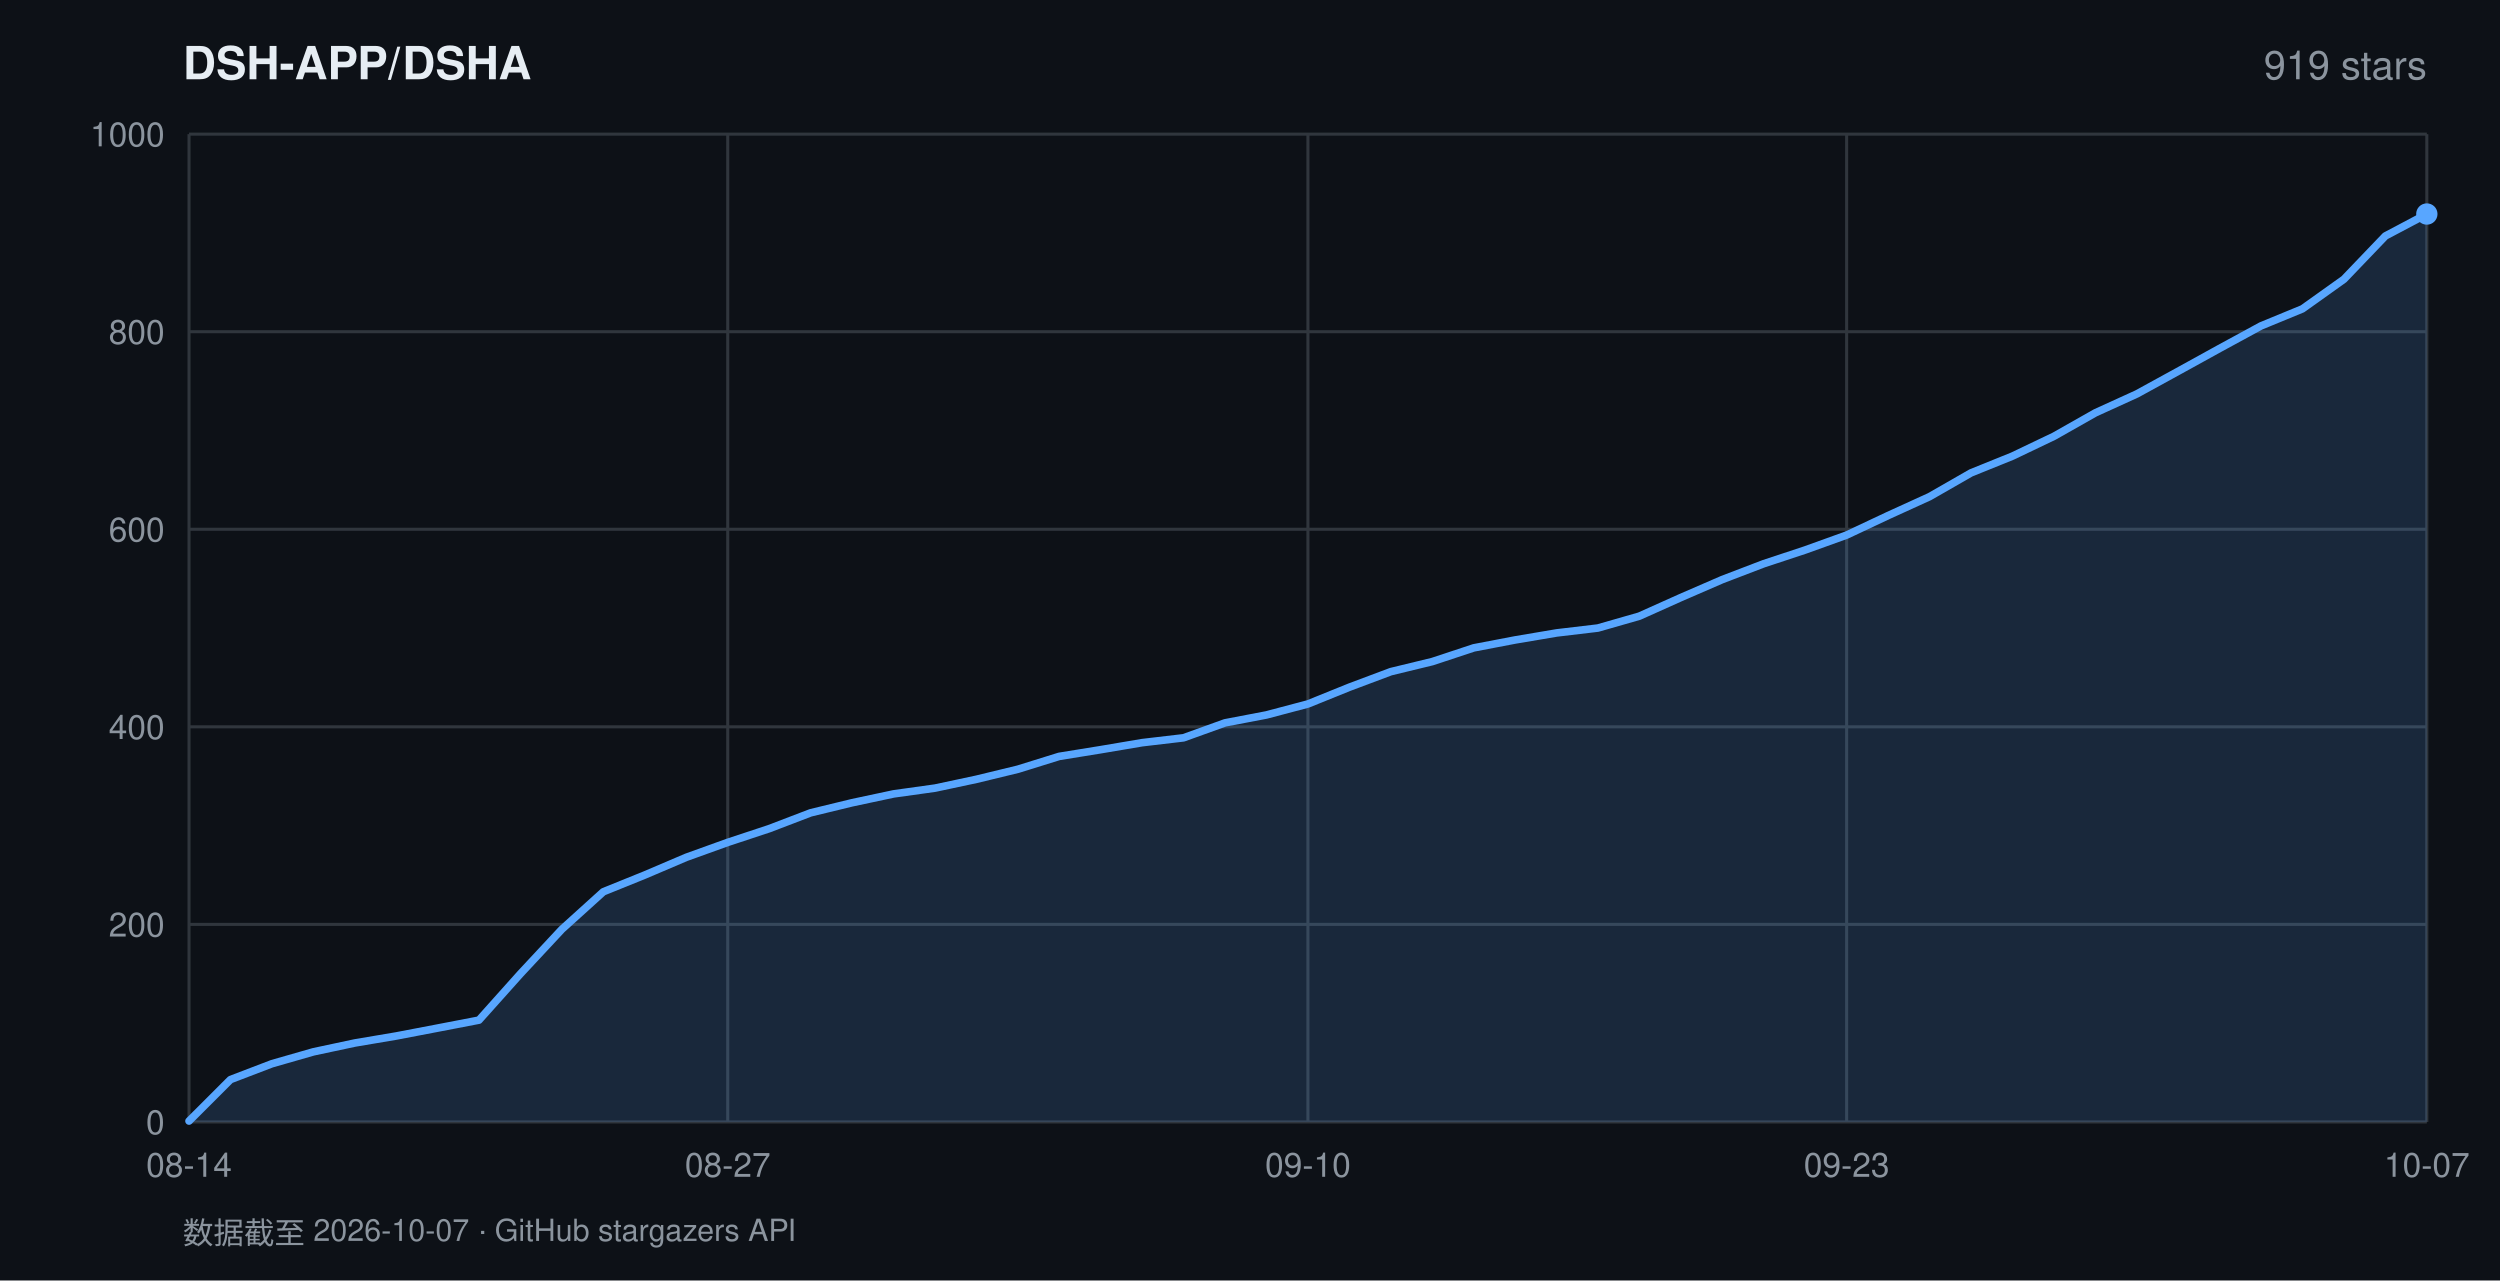
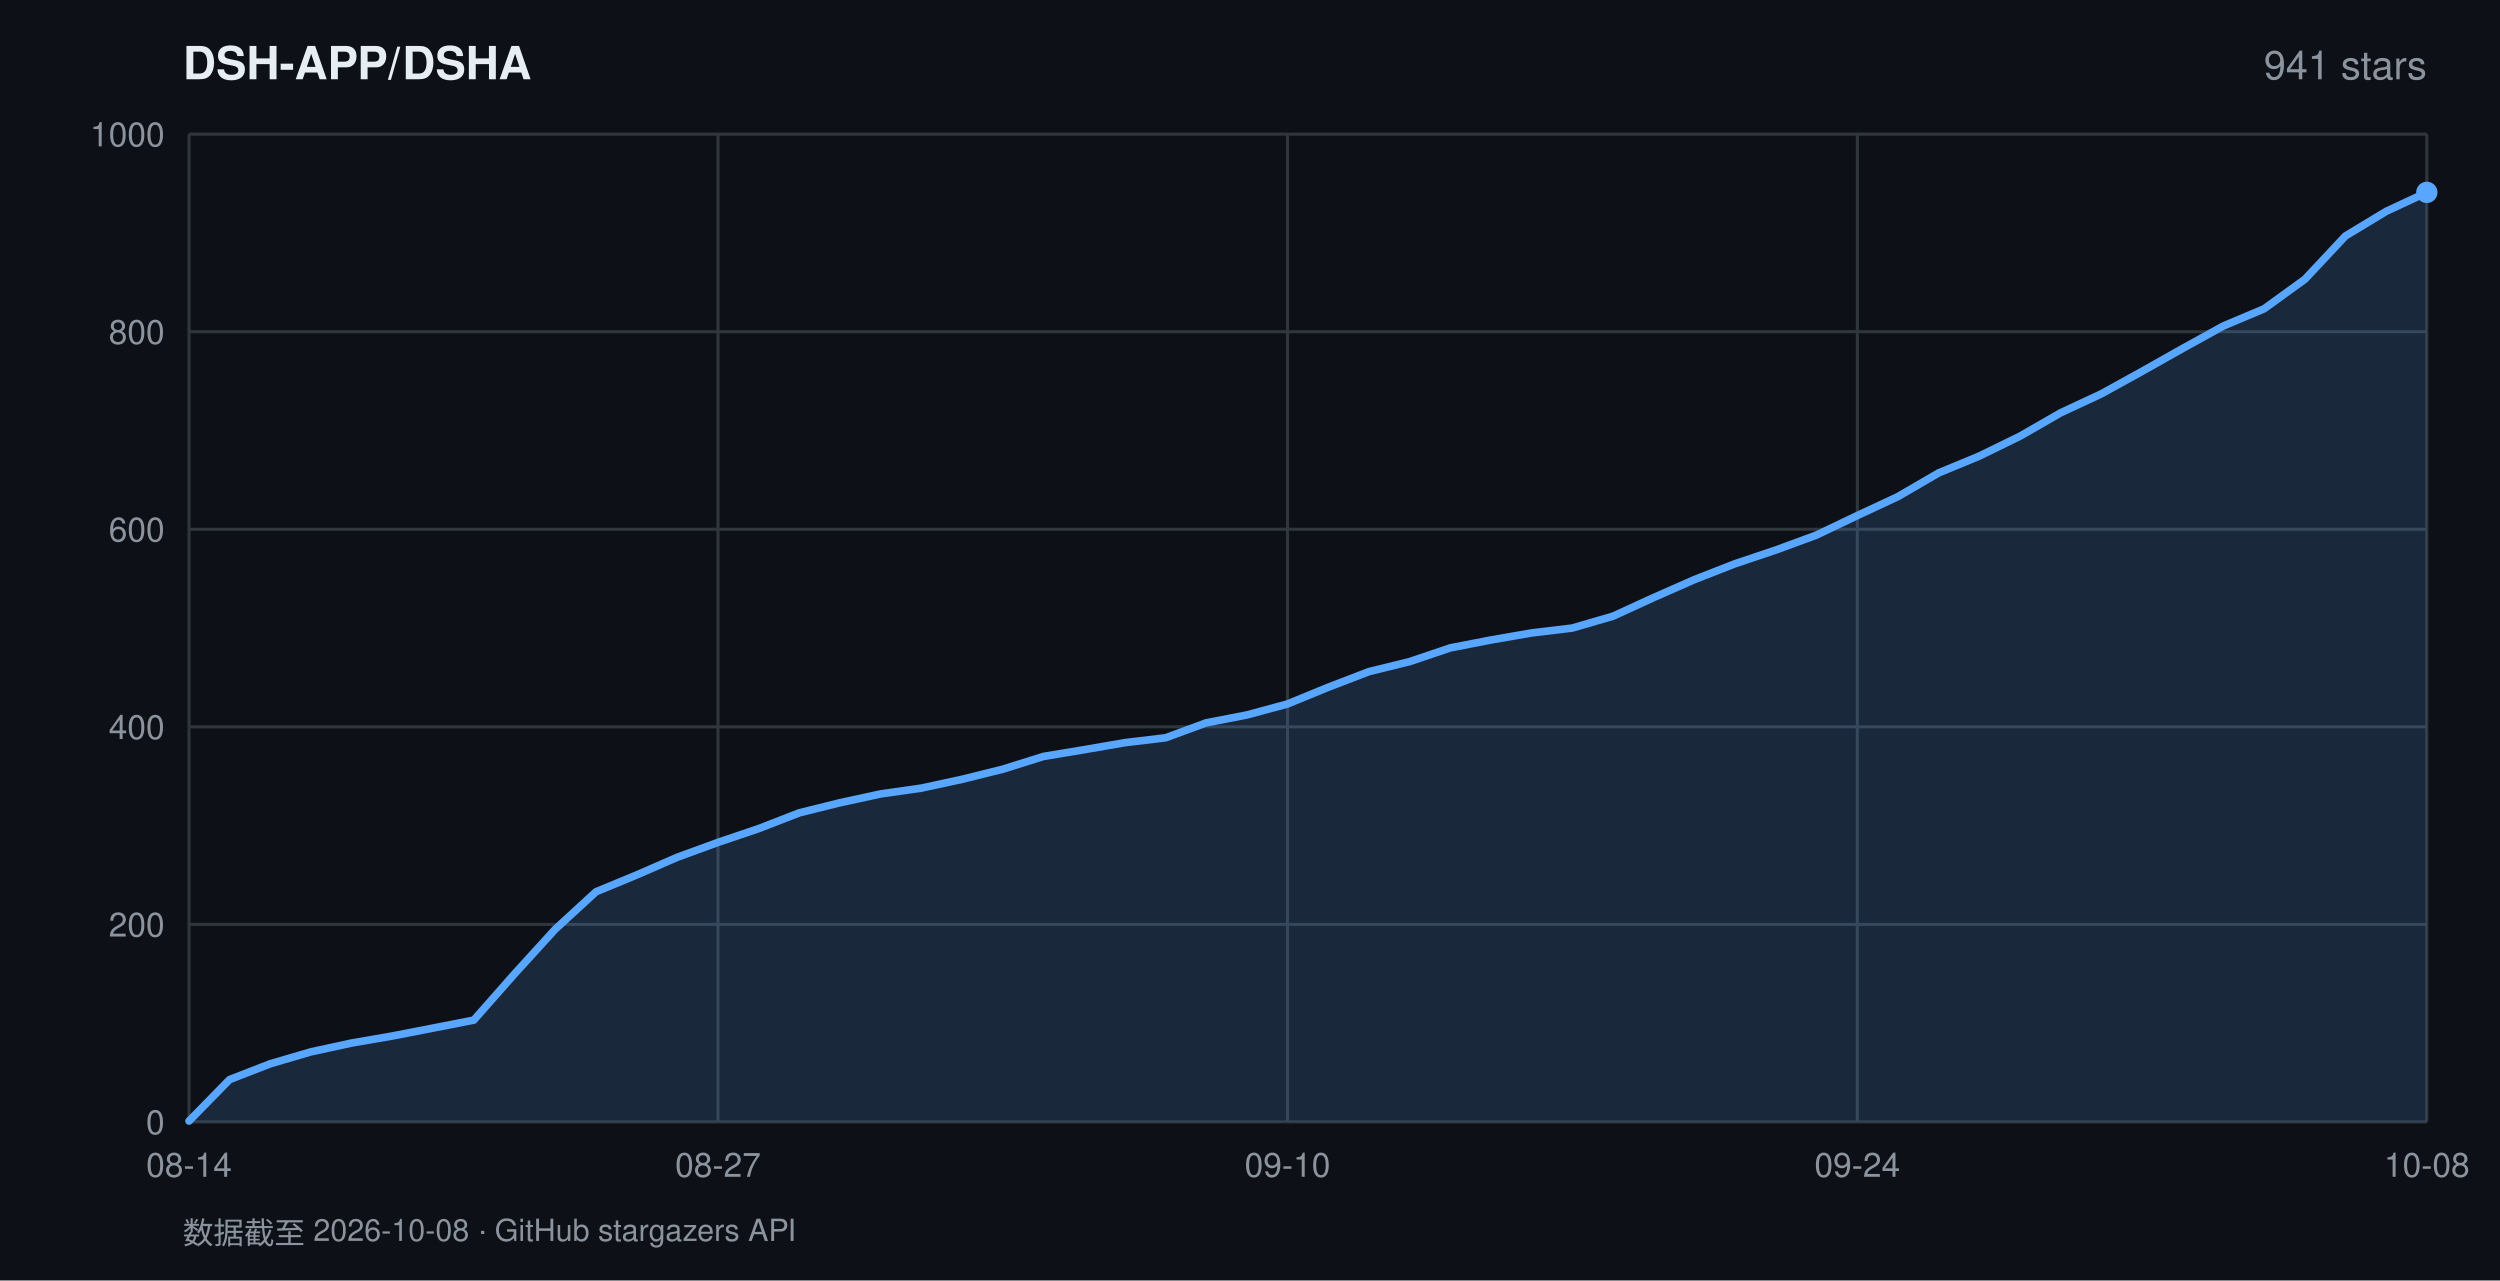
<svg xmlns="http://www.w3.org/2000/svg" width="820" height="420" viewBox="0 0 820 420" font-family="-apple-system,BlinkMacSystemFont,'Segoe UI',Helvetica,Arial,sans-serif">
  <rect width="820" height="420" fill="#0d1117" />
  <text x="60" y="26" fill="#e6edf3" font-size="15" font-weight="600">DSH-APP/DSHA</text>
-   <text x="796" y="26" fill="#8b949e" font-size="13" text-anchor="end">919 stars</text>
+   <text x="796" y="26" fill="#8b949e" font-size="13" text-anchor="end">941 stars</text>
  <line x1="62" y1="368.0" x2="796" y2="368.0" stroke="#30363d" stroke-width="1" />
  <text x="54" y="372.0" fill="#8b949e" font-size="11" text-anchor="end">0</text>
  <line x1="62" y1="303.2" x2="796" y2="303.2" stroke="#30363d" stroke-width="1" />
  <text x="54" y="307.2" fill="#8b949e" font-size="11" text-anchor="end">200</text>
  <line x1="62" y1="238.4" x2="796" y2="238.4" stroke="#30363d" stroke-width="1" />
  <text x="54" y="242.4" fill="#8b949e" font-size="11" text-anchor="end">400</text>
  <line x1="62" y1="173.6" x2="796" y2="173.6" stroke="#30363d" stroke-width="1" />
  <text x="54" y="177.6" fill="#8b949e" font-size="11" text-anchor="end">600</text>
  <line x1="62" y1="108.8" x2="796" y2="108.8" stroke="#30363d" stroke-width="1" />
  <text x="54" y="112.8" fill="#8b949e" font-size="11" text-anchor="end">800</text>
  <line x1="62" y1="44.0" x2="796" y2="44.0" stroke="#30363d" stroke-width="1" />
  <text x="54" y="48.0" fill="#8b949e" font-size="11" text-anchor="end">1000</text>
  <line x1="62.0" y1="44" x2="62.0" y2="368" stroke="#30363d" stroke-width="1" />
  <text x="62.0" y="386" fill="#8b949e" font-size="11" text-anchor="middle">08-14</text>
-   <line x1="238.7" y1="44" x2="238.7" y2="368" stroke="#30363d" stroke-width="1" />
-   <text x="238.7" y="386" fill="#8b949e" font-size="11" text-anchor="middle">08-27</text>
-   <line x1="429.0" y1="44" x2="429.0" y2="368" stroke="#30363d" stroke-width="1" />
-   <text x="429.0" y="386" fill="#8b949e" font-size="11" text-anchor="middle">09-10</text>
-   <line x1="605.7" y1="44" x2="605.7" y2="368" stroke="#30363d" stroke-width="1" />
-   <text x="605.7" y="386" fill="#8b949e" font-size="11" text-anchor="middle">09-23</text>
+   <line x1="235.5" y1="44" x2="235.5" y2="368" stroke="#30363d" stroke-width="1" />
+   <text x="235.5" y="386" fill="#8b949e" font-size="11" text-anchor="middle">08-27</text>
+   <line x1="422.3" y1="44" x2="422.3" y2="368" stroke="#30363d" stroke-width="1" />
+   <text x="422.3" y="386" fill="#8b949e" font-size="11" text-anchor="middle">09-10</text>
+   <line x1="609.2" y1="44" x2="609.2" y2="368" stroke="#30363d" stroke-width="1" />
+   <text x="609.2" y="386" fill="#8b949e" font-size="11" text-anchor="middle">09-24</text>
  <line x1="796.0" y1="44" x2="796.0" y2="368" stroke="#30363d" stroke-width="1" />
-   <text x="796.0" y="386" fill="#8b949e" font-size="11" text-anchor="middle">10-07</text>
-   <polygon points="62.0,368.0 62.0,367.7 75.6,354.1 89.2,348.9 102.8,345.0 116.4,342.1 130.0,339.8 143.6,337.2 157.1,334.6 170.7,319.4 184.3,304.8 197.9,292.5 211.5,287.0 225.1,281.2 238.7,276.3 252.3,271.8 265.9,266.6 279.5,263.3 293.1,260.4 306.7,258.5 320.3,255.6 333.9,252.3 347.4,248.1 361.0,245.9 374.6,243.6 388.2,242.0 401.8,237.1 415.4,234.5 429.0,230.9 442.6,225.4 456.2,220.3 469.8,217.0 483.4,212.5 497.0,209.9 510.6,207.6 524.1,206.0 537.7,202.1 551.3,196.0 564.9,190.1 578.5,184.9 592.1,180.4 605.7,175.5 619.3,169.1 632.9,162.9 646.5,155.1 660.1,149.6 673.7,143.1 687.3,135.4 700.9,129.2 714.4,121.8 728.0,114.3 741.6,106.9 755.2,101.3 768.8,91.6 782.4,77.4 796.0,70.2 796.0,368.0" fill="rgba(88,166,255,0.16)" />
-   <polyline points="62.0,367.7 75.6,354.1 89.2,348.9 102.8,345.0 116.4,342.1 130.0,339.8 143.6,337.2 157.1,334.6 170.7,319.4 184.3,304.8 197.9,292.5 211.5,287.0 225.1,281.2 238.7,276.3 252.3,271.8 265.9,266.6 279.5,263.3 293.1,260.4 306.7,258.5 320.3,255.6 333.9,252.3 347.4,248.1 361.0,245.9 374.6,243.6 388.2,242.0 401.8,237.1 415.4,234.5 429.0,230.9 442.6,225.4 456.2,220.3 469.8,217.0 483.4,212.5 497.0,209.9 510.6,207.6 524.1,206.0 537.7,202.1 551.3,196.0 564.9,190.1 578.5,184.9 592.1,180.4 605.7,175.5 619.3,169.1 632.9,162.9 646.5,155.1 660.1,149.6 673.7,143.1 687.3,135.4 700.9,129.2 714.4,121.8 728.0,114.3 741.6,106.9 755.2,101.3 768.8,91.6 782.4,77.4 796.0,70.2" fill="none" stroke="#58a6ff" stroke-width="2.5" stroke-linejoin="round" stroke-linecap="round" />
-   <circle cx="796.0" cy="70.2" r="3.5" fill="#58a6ff" />
-   <text x="60" y="408" fill="#8b949e" font-size="10">数据截至 2026-10-07 · GitHub stargazers API</text>
+   <text x="796.0" y="386" fill="#8b949e" font-size="11" text-anchor="middle">10-08</text>
+   <polygon points="62.0,368.0 62.0,367.7 75.3,354.1 88.7,348.9 102.0,345.0 115.4,342.1 128.7,339.8 142.1,337.2 155.4,334.6 168.8,319.4 182.1,304.8 195.5,292.5 208.8,287.0 222.1,281.2 235.5,276.3 248.8,271.8 262.2,266.6 275.5,263.3 288.9,260.4 302.2,258.5 315.6,255.6 328.9,252.3 342.3,248.1 355.6,245.9 368.9,243.6 382.3,242.0 395.6,237.1 409.0,234.5 422.3,230.9 435.7,225.4 449.0,220.3 462.4,217.0 475.7,212.5 489.1,209.9 502.4,207.6 515.7,206.0 529.1,202.1 542.4,196.0 555.8,190.1 569.1,184.9 582.5,180.4 595.8,175.5 609.2,169.1 622.5,162.9 635.9,155.1 649.2,149.6 662.5,143.1 675.9,135.4 689.2,129.2 702.6,121.8 715.9,114.3 729.3,106.9 742.6,101.3 756.0,91.6 769.3,77.4 782.7,69.3 796.0,63.1 796.0,368.0" fill="rgba(88,166,255,0.16)" />
+   <polyline points="62.0,367.7 75.3,354.1 88.7,348.9 102.0,345.0 115.4,342.1 128.7,339.8 142.1,337.2 155.4,334.6 168.8,319.4 182.1,304.8 195.5,292.5 208.8,287.0 222.1,281.2 235.5,276.3 248.8,271.8 262.2,266.6 275.5,263.3 288.9,260.4 302.2,258.5 315.6,255.6 328.9,252.3 342.3,248.1 355.6,245.9 368.9,243.6 382.3,242.0 395.6,237.1 409.0,234.5 422.3,230.9 435.7,225.4 449.0,220.3 462.4,217.0 475.7,212.5 489.1,209.9 502.4,207.6 515.7,206.0 529.1,202.1 542.4,196.0 555.8,190.1 569.1,184.9 582.5,180.4 595.8,175.5 609.2,169.1 622.5,162.9 635.9,155.1 649.2,149.6 662.5,143.1 675.9,135.4 689.2,129.2 702.6,121.8 715.9,114.3 729.3,106.9 742.6,101.3 756.0,91.6 769.3,77.4 782.7,69.3 796.0,63.1" fill="none" stroke="#58a6ff" stroke-width="2.5" stroke-linejoin="round" stroke-linecap="round" />
+   <circle cx="796.0" cy="63.1" r="3.5" fill="#58a6ff" />
+   <text x="60" y="408" fill="#8b949e" font-size="10">数据截至 2026-10-08 · GitHub stargazers API</text>
</svg>
